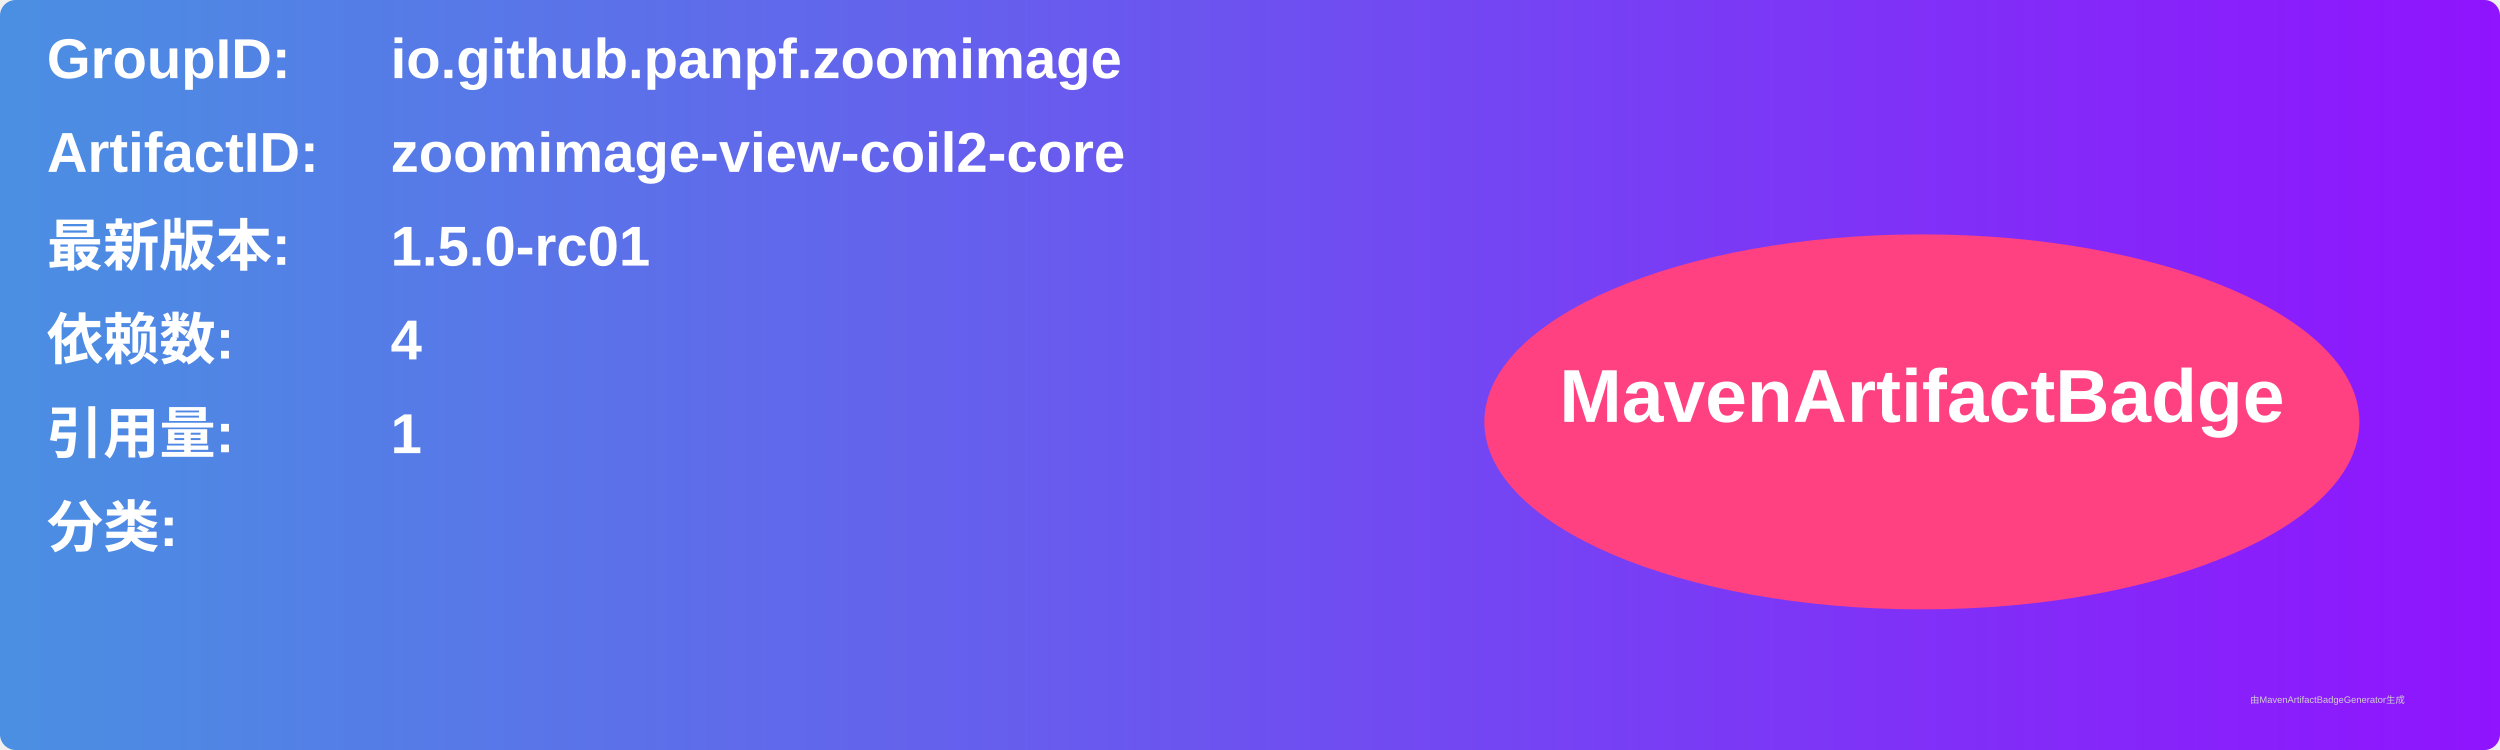
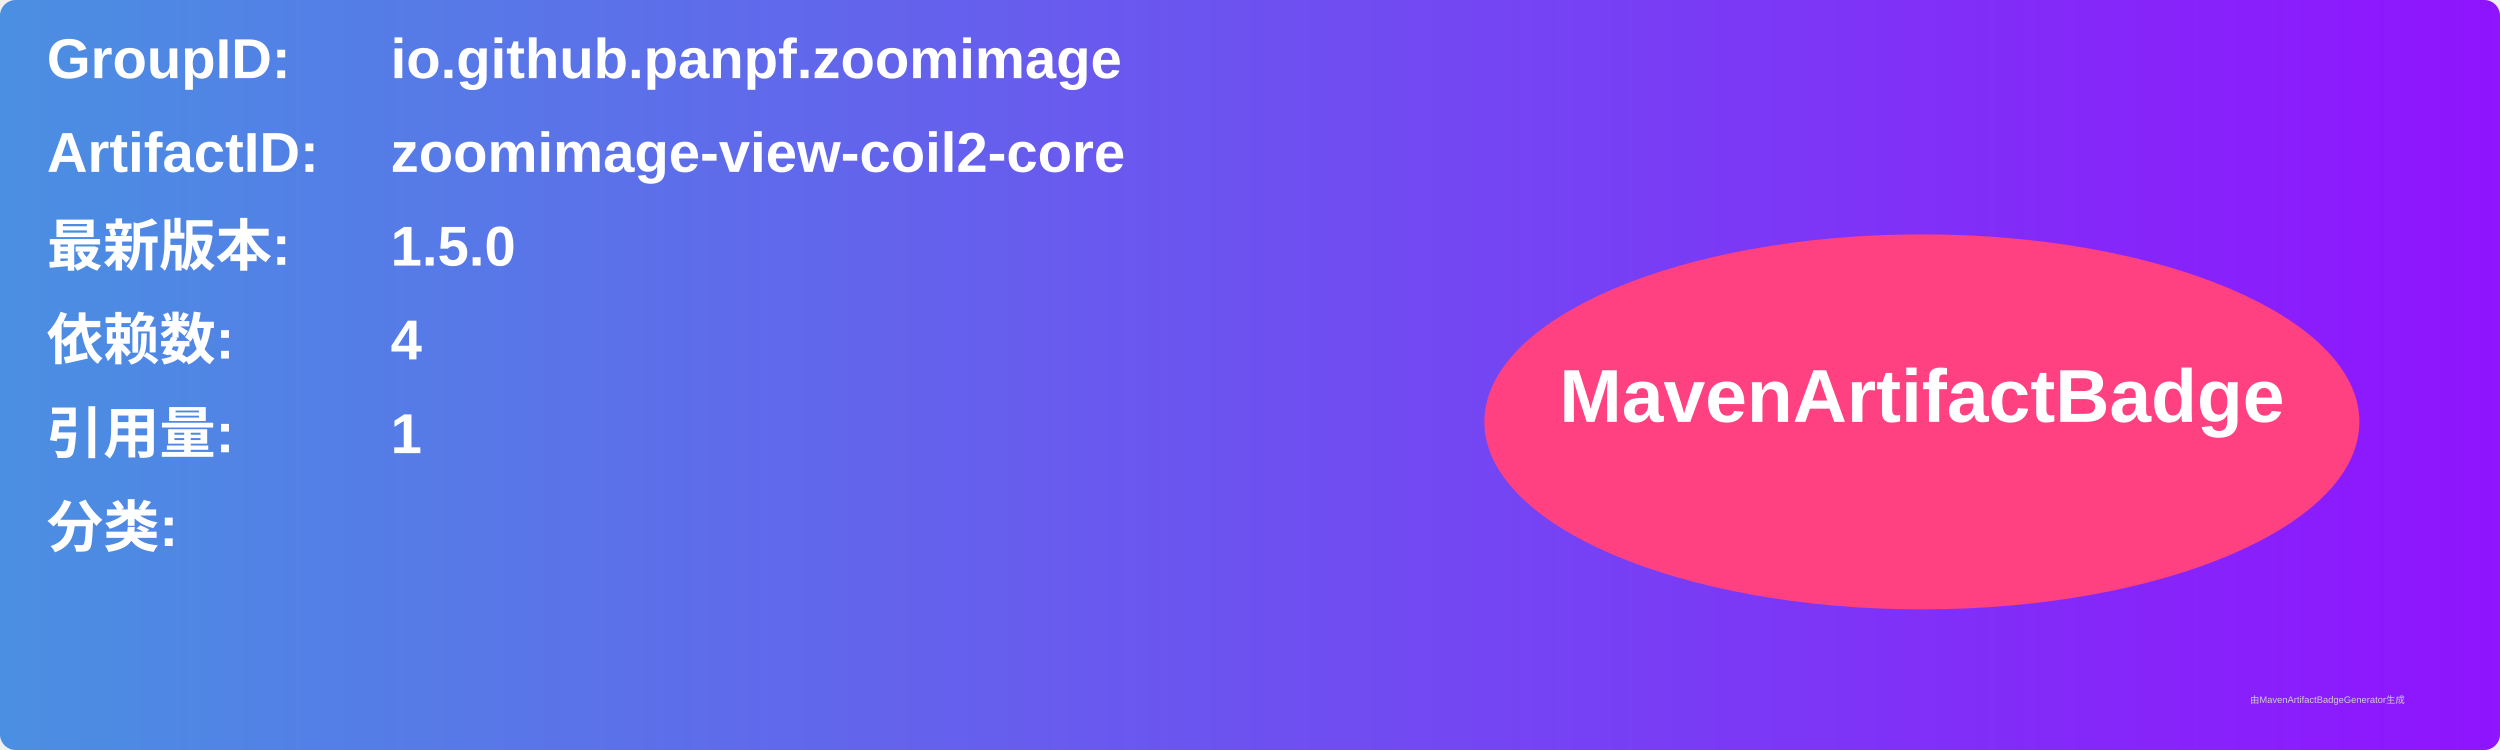
<svg xmlns="http://www.w3.org/2000/svg" width="800" height="240" viewBox="0 0 800 240">
  <linearGradient id="grad" x1="0%" y1="0%" x2="100%" y2="0%">
    <stop offset="0%" stop-color="#4a90e2" />
    <stop offset="100%" stop-color="#9013fe" />
  </linearGradient>
  <rect width="100%" height="100%" rx="5" ry="5" fill="url(#grad)" />
  <g transform="translate(15, 15)">
    <text x="0" y="10" font-family="Arial" font-size="18" fill="white" font-weight="bold" width="260">GroupID:</text>
    <text x="110" y="10" font-family="Arial" font-size="18" fill="white" font-weight="bold" width="460">io.github.panpf.zoomimage</text>
    <text x="0" y="40" font-family="Arial" font-size="18" fill="white" font-weight="bold" width="260">ArtifactID:</text>
    <text x="110" y="40" font-family="Arial" font-size="18" fill="white" font-weight="bold" width="460">zoomimage-view-coil2-core</text>
    <text x="0" y="70" font-family="Arial" font-size="18" fill="white" font-weight="bold">最新版本:</text>
    <text x="110" y="70" font-family="Arial" font-size="18" fill="white" font-weight="bold">
-       <tspan font-weight="bold">1.5.0-rc01</tspan>
+       <tspan font-weight="bold">1.5.0</tspan>
    </text>
    <text x="0" y="100" font-family="Arial" font-size="18" fill="white" font-weight="bold">依赖数: </text>
    <text x="110" y="100" font-family="Arial" font-size="18" fill="white">
      <tspan font-weight="bold">4</tspan>
    </text>
    <text x="0" y="130" font-family="Arial" font-size="18" fill="white" font-weight="bold">引用量: </text>
    <text x="110" y="130" font-family="Arial" font-size="18" fill="white">
      <tspan font-weight="bold">1</tspan>
    </text>
    <text x="0" y="160" font-family="Arial" font-size="18" fill="white" font-weight="bold">分类:</text>
    <text x="10" y="190" font-family="Arial" font-size="10" fill="white">
      <tspan font-weight="bold" />
    </text>
    <ellipse cx="600" cy="120" rx="140" ry="60" fill="#ff4081" />
    <text x="600" y="120" text-anchor="middle" font-family="Arial" font-size="24" fill="white" font-weight="bold">MavenArtifactBadge</text>
  </g>
  <text x="720" y="225" font-family="Arial" font-size="3" fill="#d0d0d0">由MavenArtifactBadgeGenerator生成</text>
</svg>
